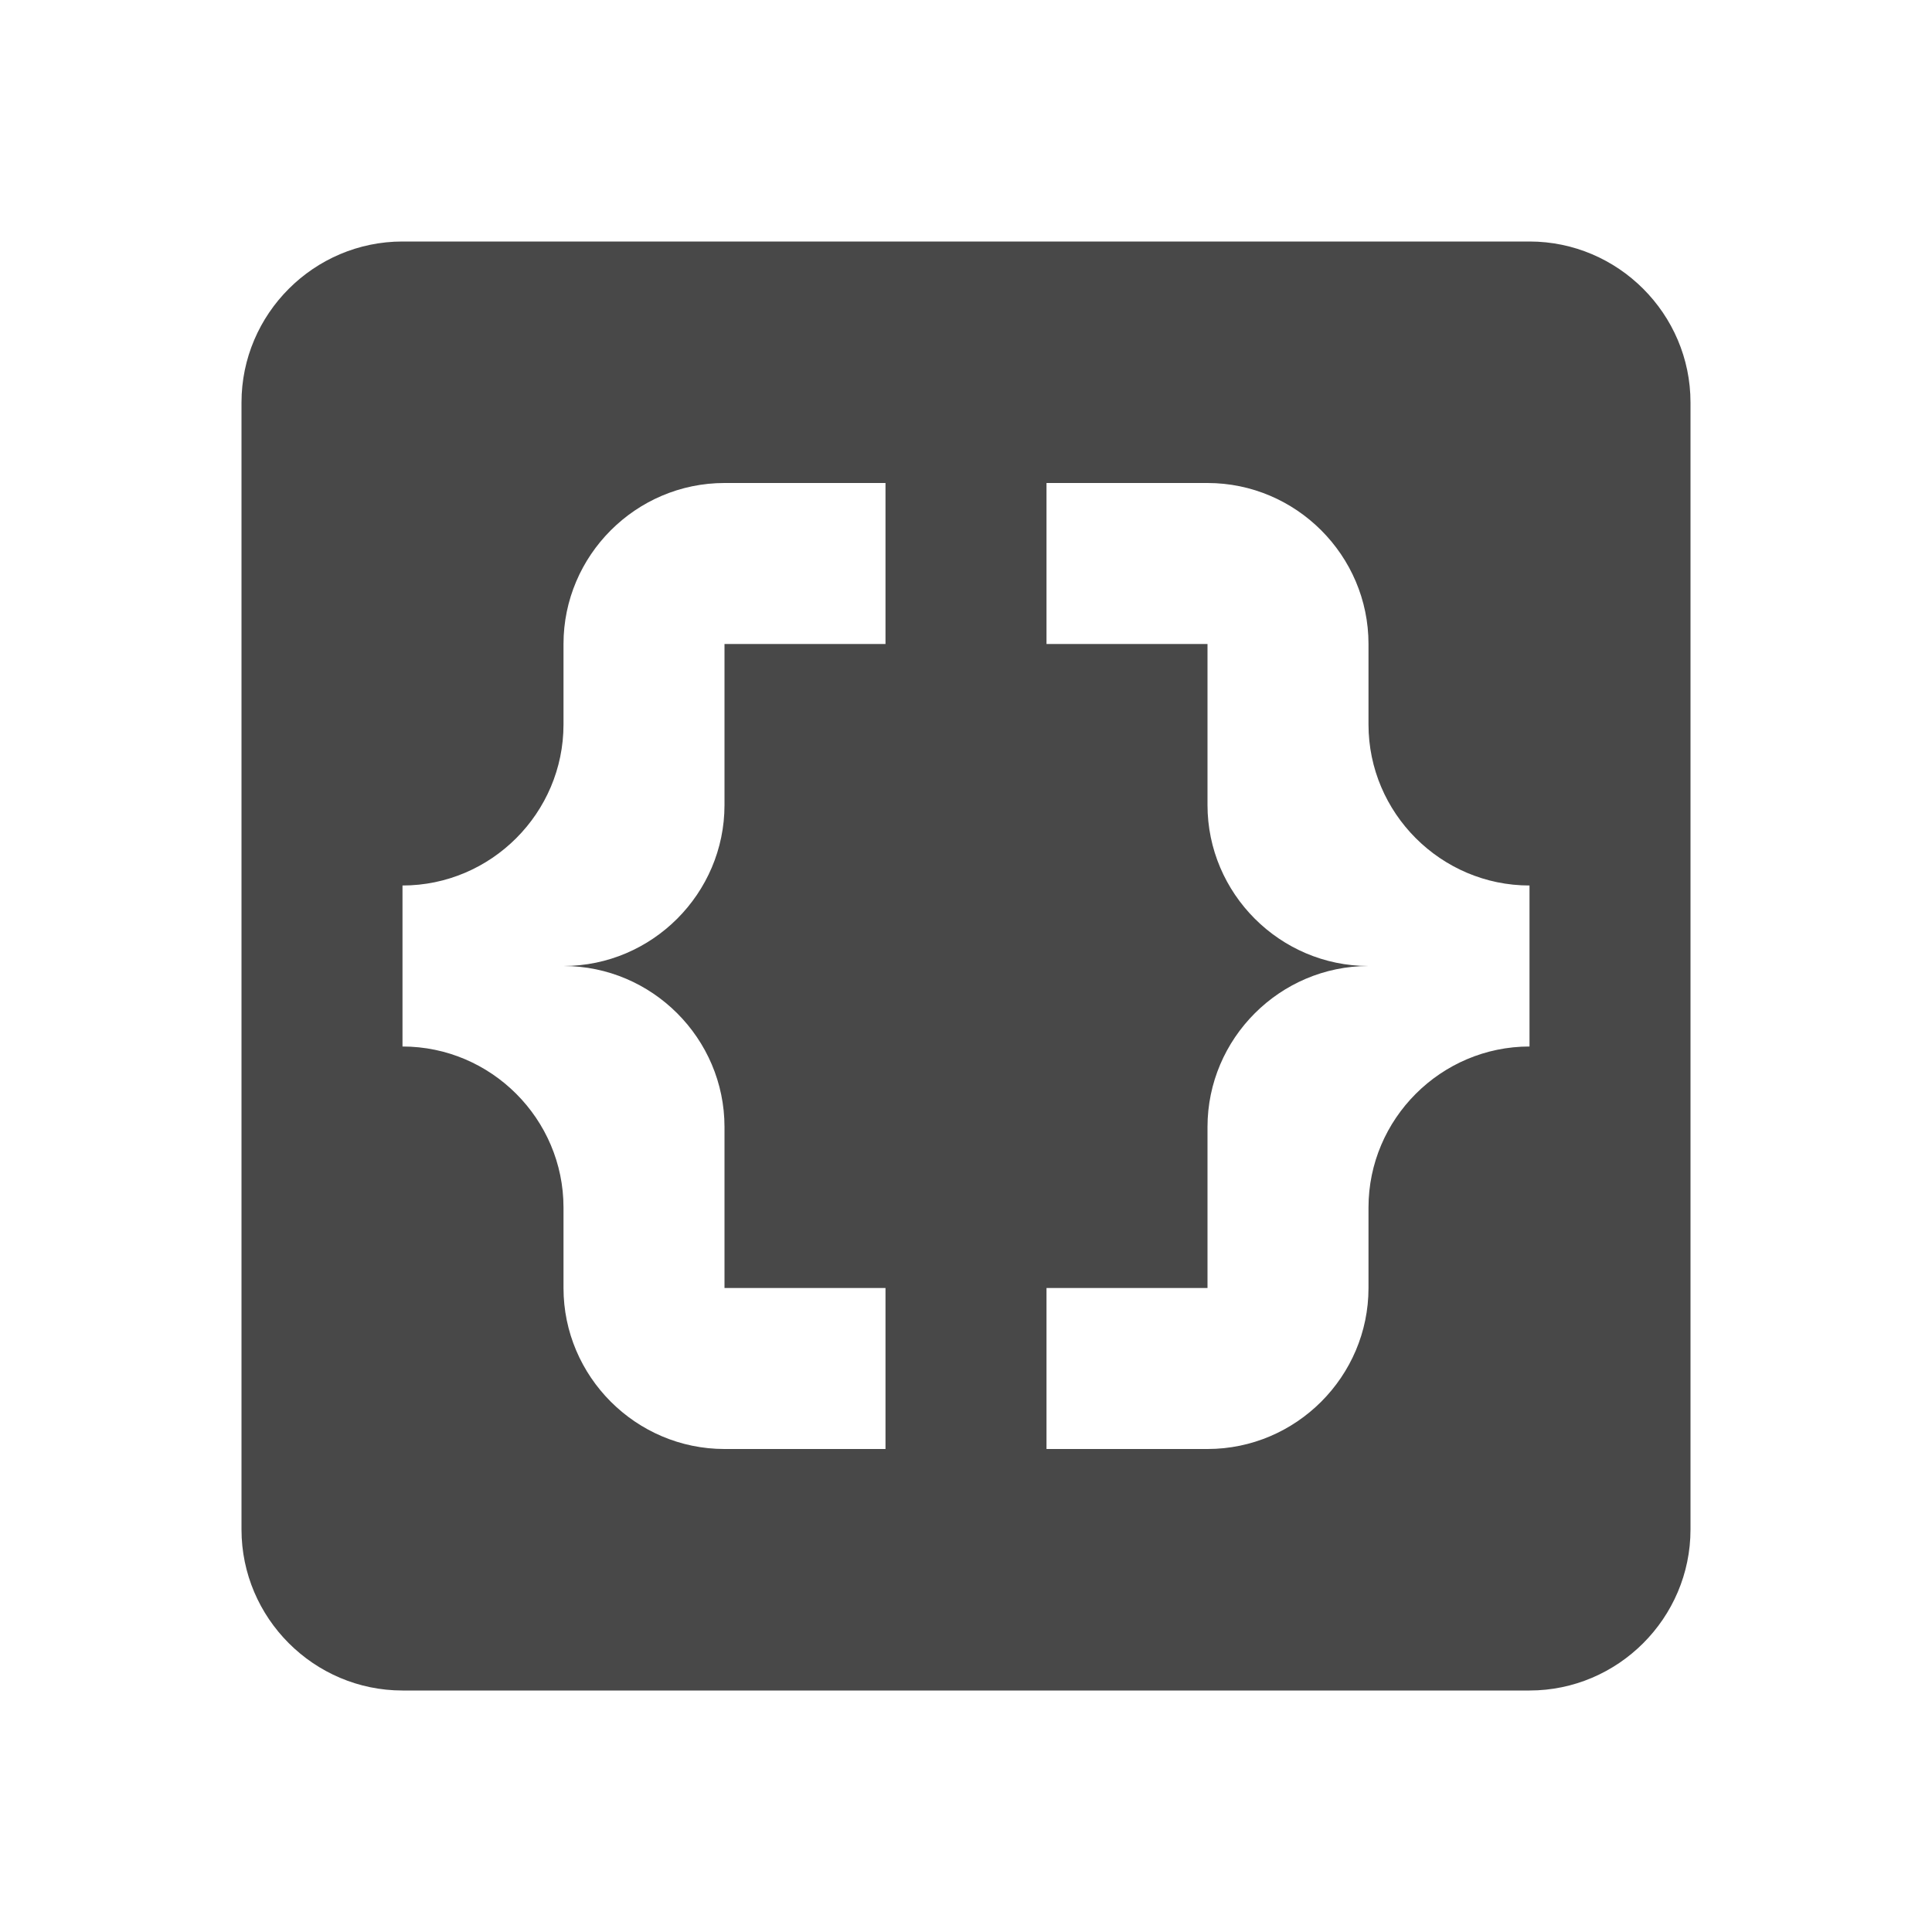
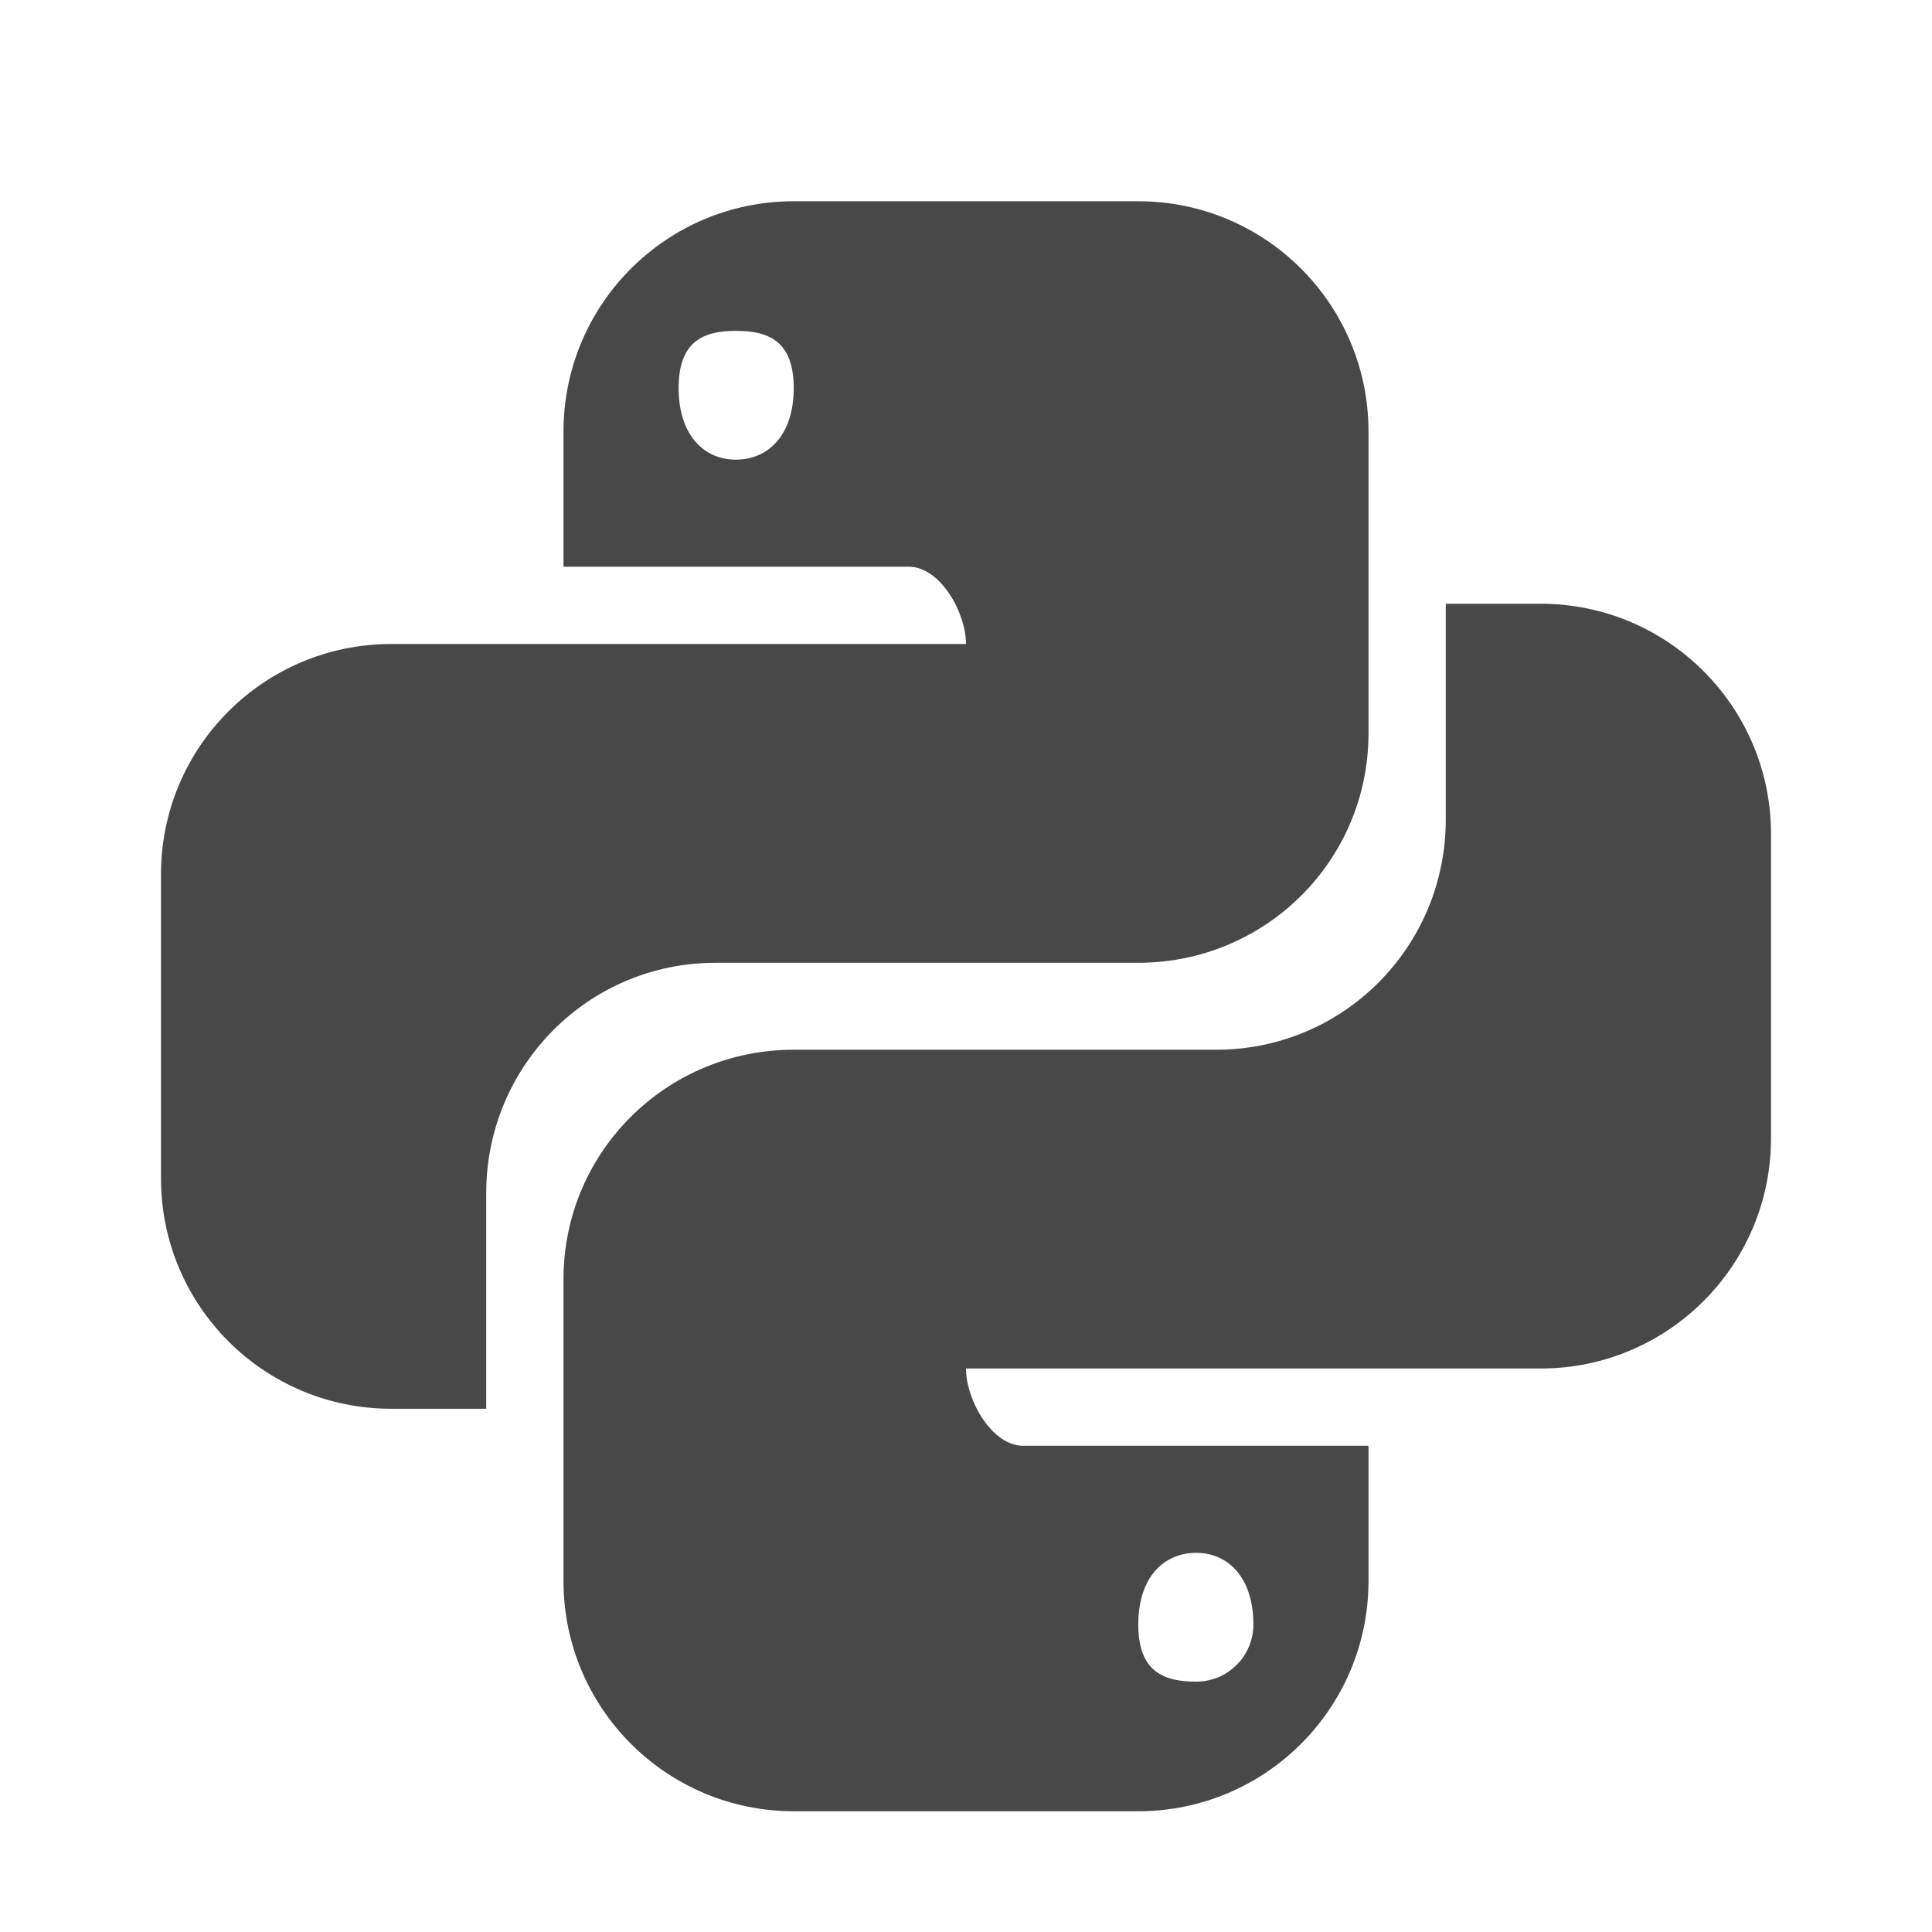
- <svg xmlns="http://www.w3.org/2000/svg" version="1.1" id="mdi-code-braces-box" width="24" height="24" viewBox="0 0 24 24">
-   <path fill="#484848" d="M19 3H5C3.9 3 3 3.9 3 5V19C3 20.1 3.9 21 5 21H19C20.1 21 21 20.1 21 19V5C21 3.9 20.1 3 19 3M11 8H9V10C9 11.1 8.1 12 7 12C8.1 12 9 12.9 9 14V16H11V18H9C7.9 18 7 17.1 7 16V15C7 13.9 6.1 13 5 13V11C6.1 11 7 10.1 7 9V8C7 6.9 7.9 6 9 6H11V8M19 13C17.9 13 17 13.9 17 15V16C17 17.1 16.1 18 15 18H13V16H15V14C15 12.9 15.9 12 17 12C15.9 12 15 11.1 15 10V8H13V6H15C16.1 6 17 6.9 17 8V9C17 10.1 17.9 11 19 11V13Z" />
+ <svg xmlns="http://www.w3.org/2000/svg" version="1.1" id="mdi-language-python" width="24" height="24" viewBox="0 0 24 24">
+   <path fill="#484848" d="M19.14,7.5A2.86,2.86 0 0,1 22,10.36V14.14A2.86,2.86 0 0,1 19.14,17H12C12,17.39 12.32,17.96 12.71,17.96H17V19.64A2.86,2.86 0 0,1 14.14,22.5H9.86A2.86,2.86 0 0,1 7,19.64V15.89C7,14.31 8.28,13.04 9.86,13.04H15.11C16.69,13.04 17.96,11.76 17.96,10.18V7.5H19.14M14.86,19.29C14.46,19.29 14.14,19.59 14.14,20.18C14.14,20.77 14.46,20.89 14.86,20.89A0.71,0.71 0 0,0 15.57,20.18C15.57,19.59 15.25,19.29 14.86,19.29M4.86,17.5C3.28,17.5 2,16.22 2,14.64V10.86C2,9.28 3.28,8 4.86,8H12C12,7.61 11.68,7.04 11.29,7.04H7V5.36C7,3.78 8.28,2.5 9.86,2.5H14.14C15.72,2.5 17,3.78 17,5.36V9.11C17,10.69 15.72,11.96 14.14,11.96H8.89C7.31,11.96 6.04,13.24 6.04,14.82V17.5H4.86M9.14,5.71C9.54,5.71 9.86,5.41 9.86,4.82C9.86,4.23 9.54,4.11 9.14,4.11C8.75,4.11 8.43,4.23 8.43,4.82C8.43,5.41 8.75,5.71 9.14,5.71Z" />
</svg>
